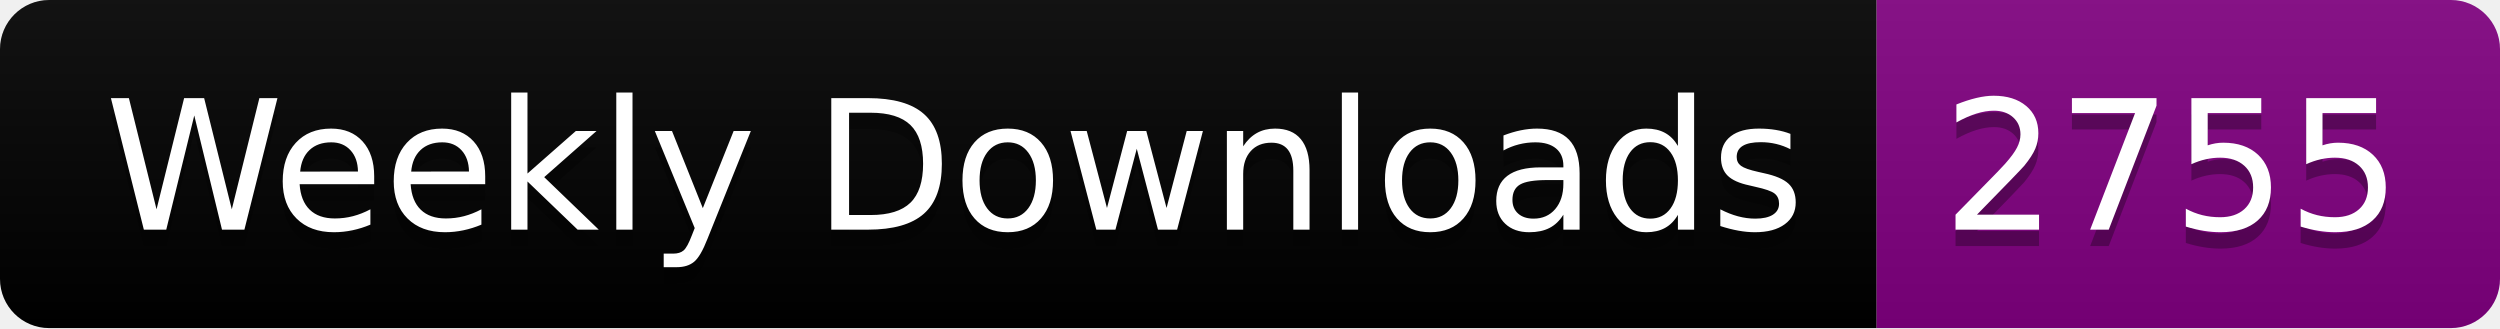
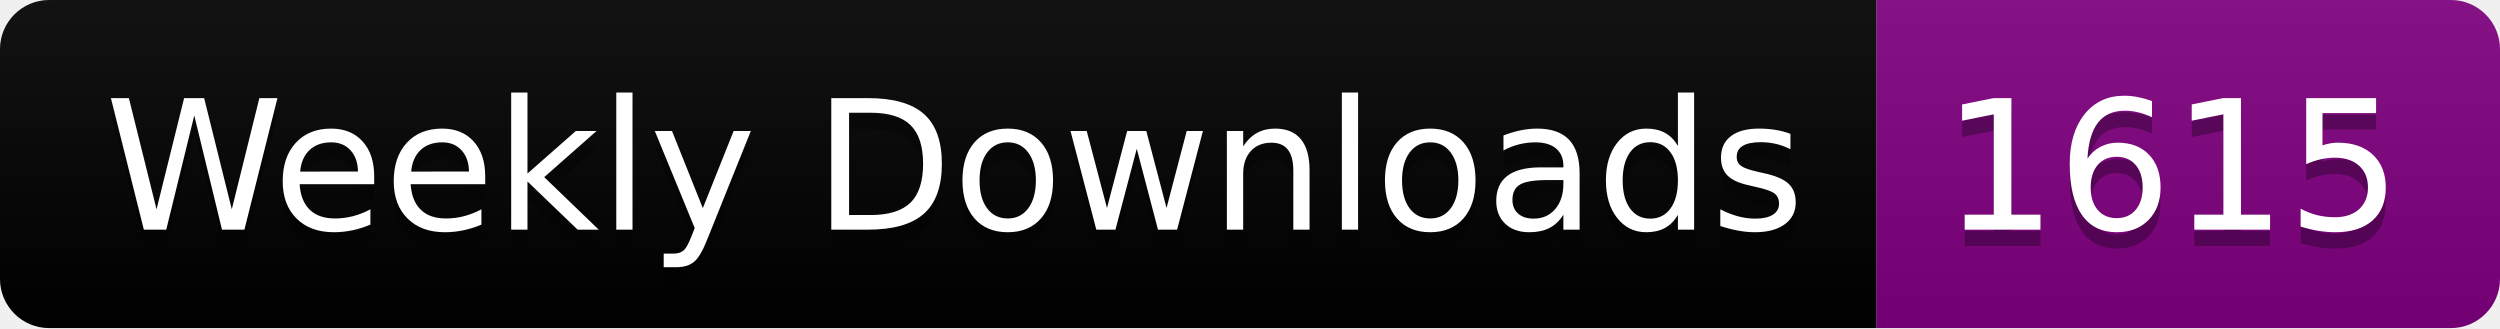
<svg xmlns="http://www.w3.org/2000/svg" width="152.4" height="20">
  <linearGradient id="smooth" x2="0" y2="100%">
    <stop offset="0" stop-color="#bbb" stop-opacity=".1" />
    <stop offset="1" stop-opacity=".1" />
  </linearGradient>
  <clipPath id="round">
    <rect width="152.4" height="20" rx="3" fill="#fff" />
  </clipPath>
  <g clip-path="url(#round)">
    <rect width="114.4" height="20" fill="black" />
    <rect x="114.4" width="38.0" height="20" fill="purple" />
    <rect width="152.4" height="20" fill="url(#smooth)" />
  </g>
  <g fill="#fff" text-anchor="middle" font-family="DejaVu Sans,Verdana,Geneva,sans-serif" font-size="110">
    <text x="582.0" y="150" fill="#010101" fill-opacity=".3" transform="scale(0.1)" textLength="1044.0" lengthAdjust="spacing">Weekly Downloads</text>
    <text x="582.0" y="140" transform="scale(0.1)" textLength="1044.0" lengthAdjust="spacing">Weekly Downloads</text>
-     <text x="1324.0" y="150" fill="#010101" fill-opacity=".3" transform="scale(0.1)" textLength="280.0" lengthAdjust="spacing">2755</text>
-     <text x="1324.0" y="140" transform="scale(0.1)" textLength="280.0" lengthAdjust="spacing">2755</text>
+     <text x="1324.0" y="150" fill="#010101" fill-opacity=".3" transform="scale(0.1)" textLength="280.0" lengthAdjust="spacing">1615</text>
+     <text x="1324.0" y="140" transform="scale(0.1)" textLength="280.0" lengthAdjust="spacing">1615</text>
  </g>
</svg>
